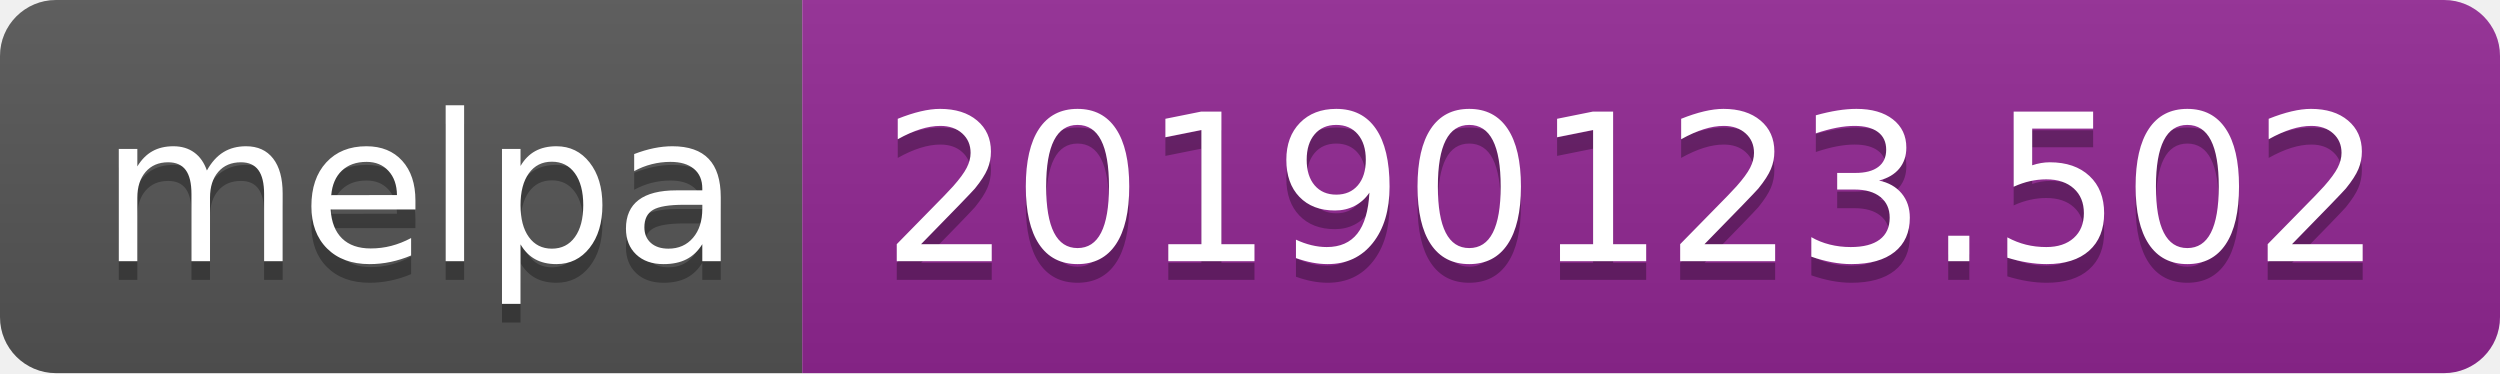
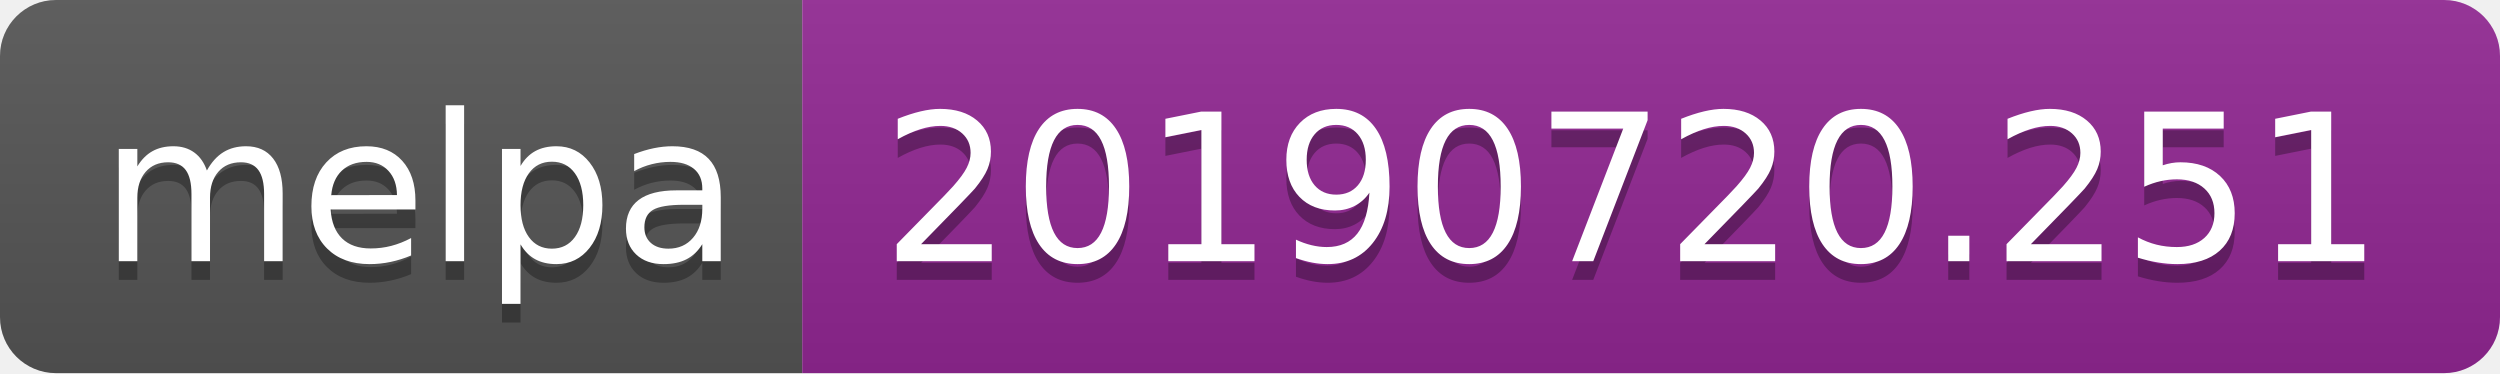
<svg xmlns="http://www.w3.org/2000/svg" width="134" height="20">
  <linearGradient id="b" x2="0" y2="100%">
    <stop offset="0" stop-color="#bbb" stop-opacity=".1" />
    <stop offset="1" stop-opacity=".1" />
  </linearGradient>
  <clipPath id="a">
    <rect width="134" height="20" rx="3" fill="#fff" />
  </clipPath>
  <g clip-path="url(#a)">
    <path fill="#555" d="M0 0h43v20H0z" />
    <path fill="#922793" d="M43 0h91v20H43z" />
    <path fill="url(#b)" d="M0 0h134v20H0z" />
  </g>
  <g fill="#fff" text-anchor="middle" font-family="DejaVu Sans,Verdana,Geneva,sans-serif" font-size="110">
    <text x="225" y="150" fill="#010101" fill-opacity=".3" transform="scale(.1)" textLength="330">melpa</text>
    <text x="225" y="140" transform="scale(.1)" textLength="330">melpa</text>
-     <text x="875" y="150" fill="#010101" fill-opacity=".3" transform="scale(.1)" textLength="810">20190123.502</text>
-     <text x="875" y="140" transform="scale(.1)" textLength="810">20190123.502</text>
+     <text x="875" y="150" fill="#010101" fill-opacity=".3" transform="scale(.1)" textLength="810">20190720.251</text>
+     <text x="875" y="140" transform="scale(.1)" textLength="810">20190720.251</text>
  </g>
</svg>
